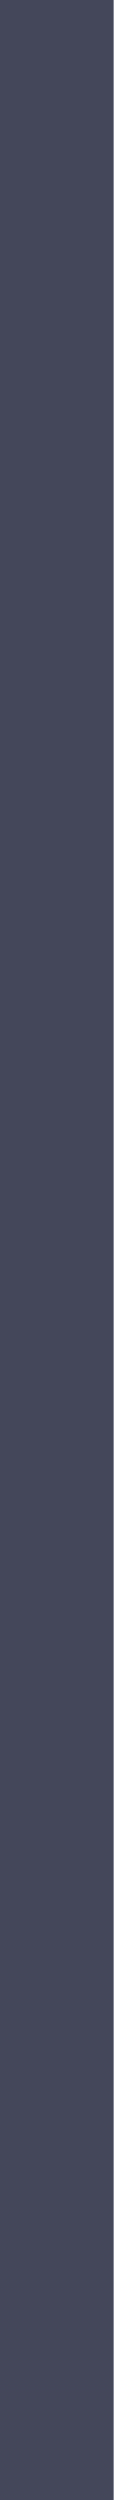
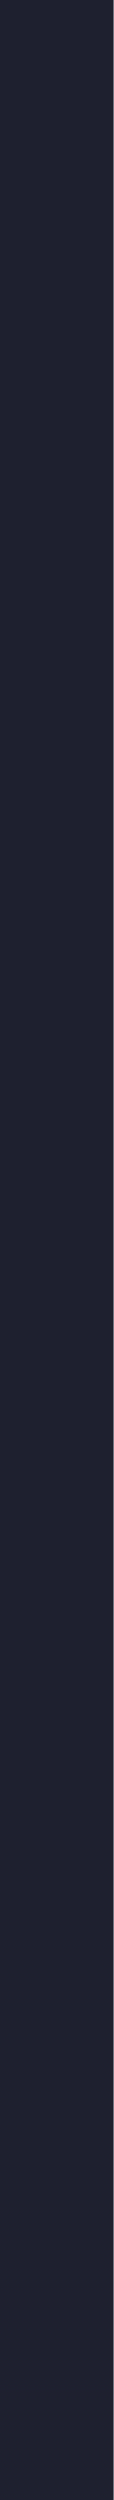
- <svg xmlns="http://www.w3.org/2000/svg" viewBox="0 0 1 22">
-   <path fill="#44475a" d="m0 0h1v22h-1z" />
+ <svg xmlns="http://www.w3.org/2000/svg" viewBox="0 0 1 22" version="1.1" id="svg11">
+   <defs id="defs7">
+     <linearGradient x2="205.45" x1="251.46" gradientTransform="matrix(.47513 0 0 .01 932.88-2.883)" gradientUnits="userSpaceOnUse" id="0">
+       <stop stop-color="#282a36" id="stop2" offset="0" style="stop-color:#1e2030;stop-opacity:1;" />
+       <stop offset="1" stop-color="#282a36" id="stop4" style="stop-color:#1e2030;stop-opacity:1;" />
+     </linearGradient>
+   </defs>
+   <path transform="matrix(0 1-1 0 0-1030.36)" fill="url(#0)" d="m1030.36-1h22v1h-22z" id="path9" />
</svg>
